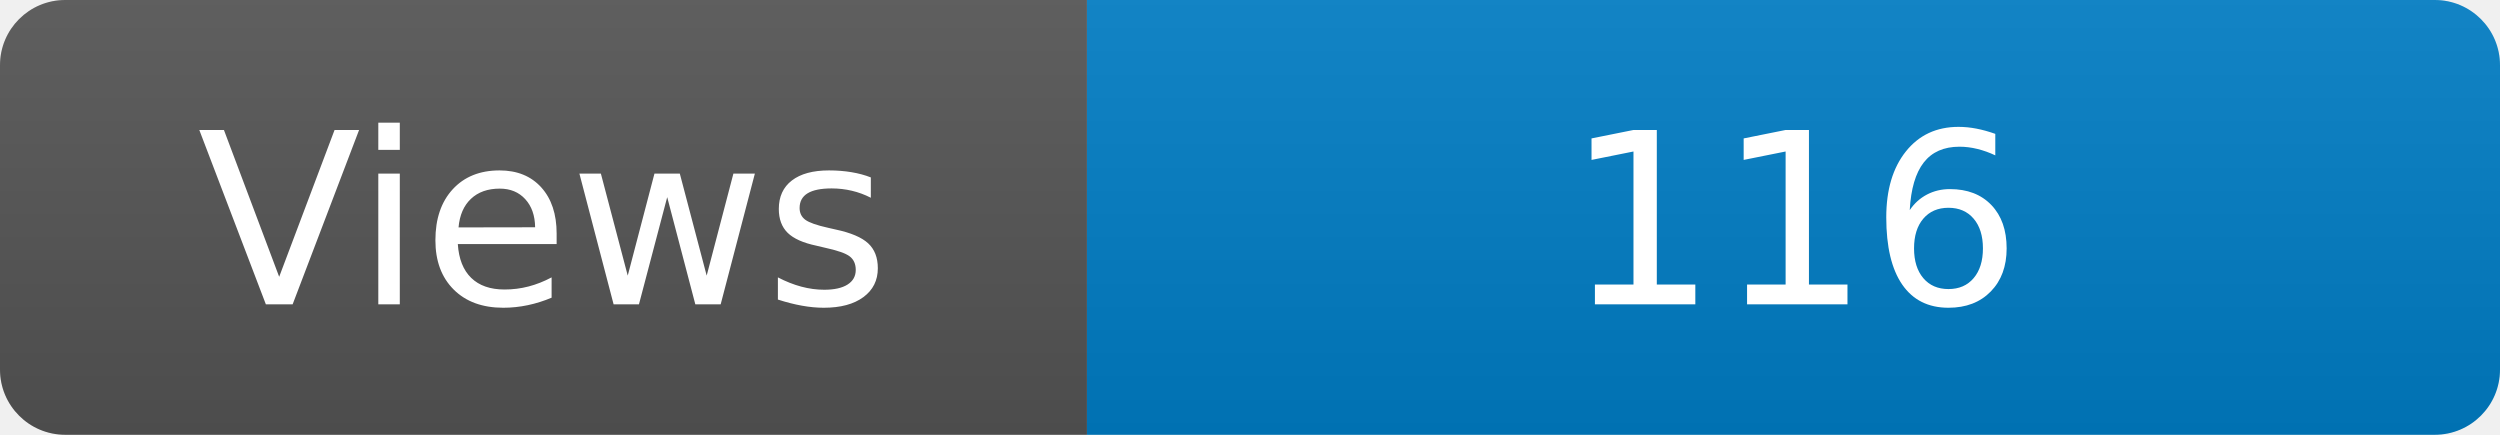
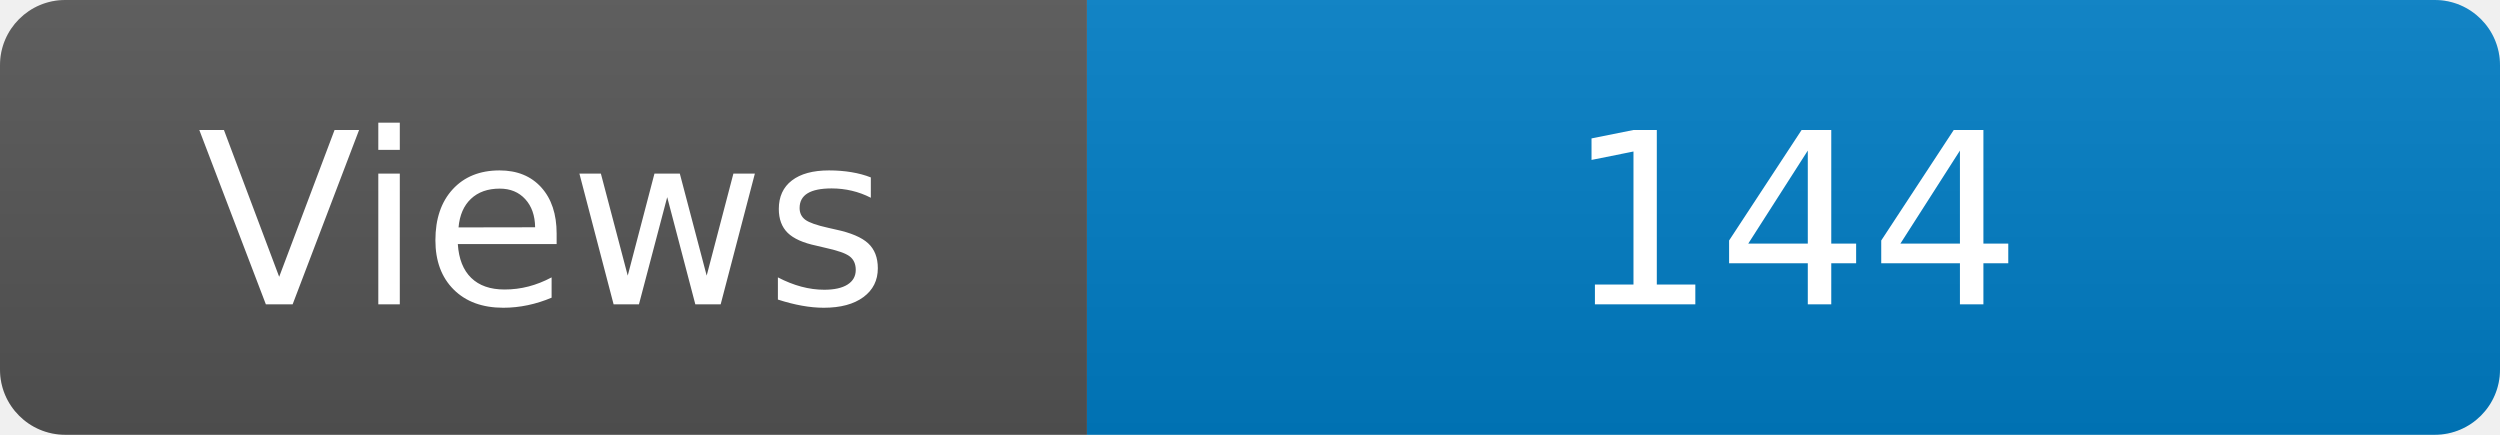
<svg xmlns="http://www.w3.org/2000/svg" width="115" height="20" role="img" aria-label="Maintained?: yes">
  <linearGradient id="s" x2="0" y2="100%">
    <stop offset="0" stop-color="#bbb" stop-opacity=".1" />
    <stop offset="1" stop-opacity=".1" />
  </linearGradient>
  <clipPath id="r">
    <rect width="115" height="20" rx="3" fill="#fff" />
  </clipPath>
  <g clip-path="url(#r)">
    <rect width="50" height="20" fill="#555" />
    <rect x="50" width="160" height="20" fill="#007ec6" />
    <rect width="115" height="20" fill="url(#s)" />
  </g>
  <g fill="#fff" text-anchor="middle" font-family="Verdana,Geneva,DejaVu Sans,sans-serif" font-size="110">
    <text x="250" y="140" transform="scale(.1)" fill="#fff">Views</text>
-     <text x="825" y="140" transform="scale(.1)" fill="#fff">116</text>
+     <text x="825" y="140" transform="scale(.1)" fill="#fff">144</text>
  </g>
</svg>
